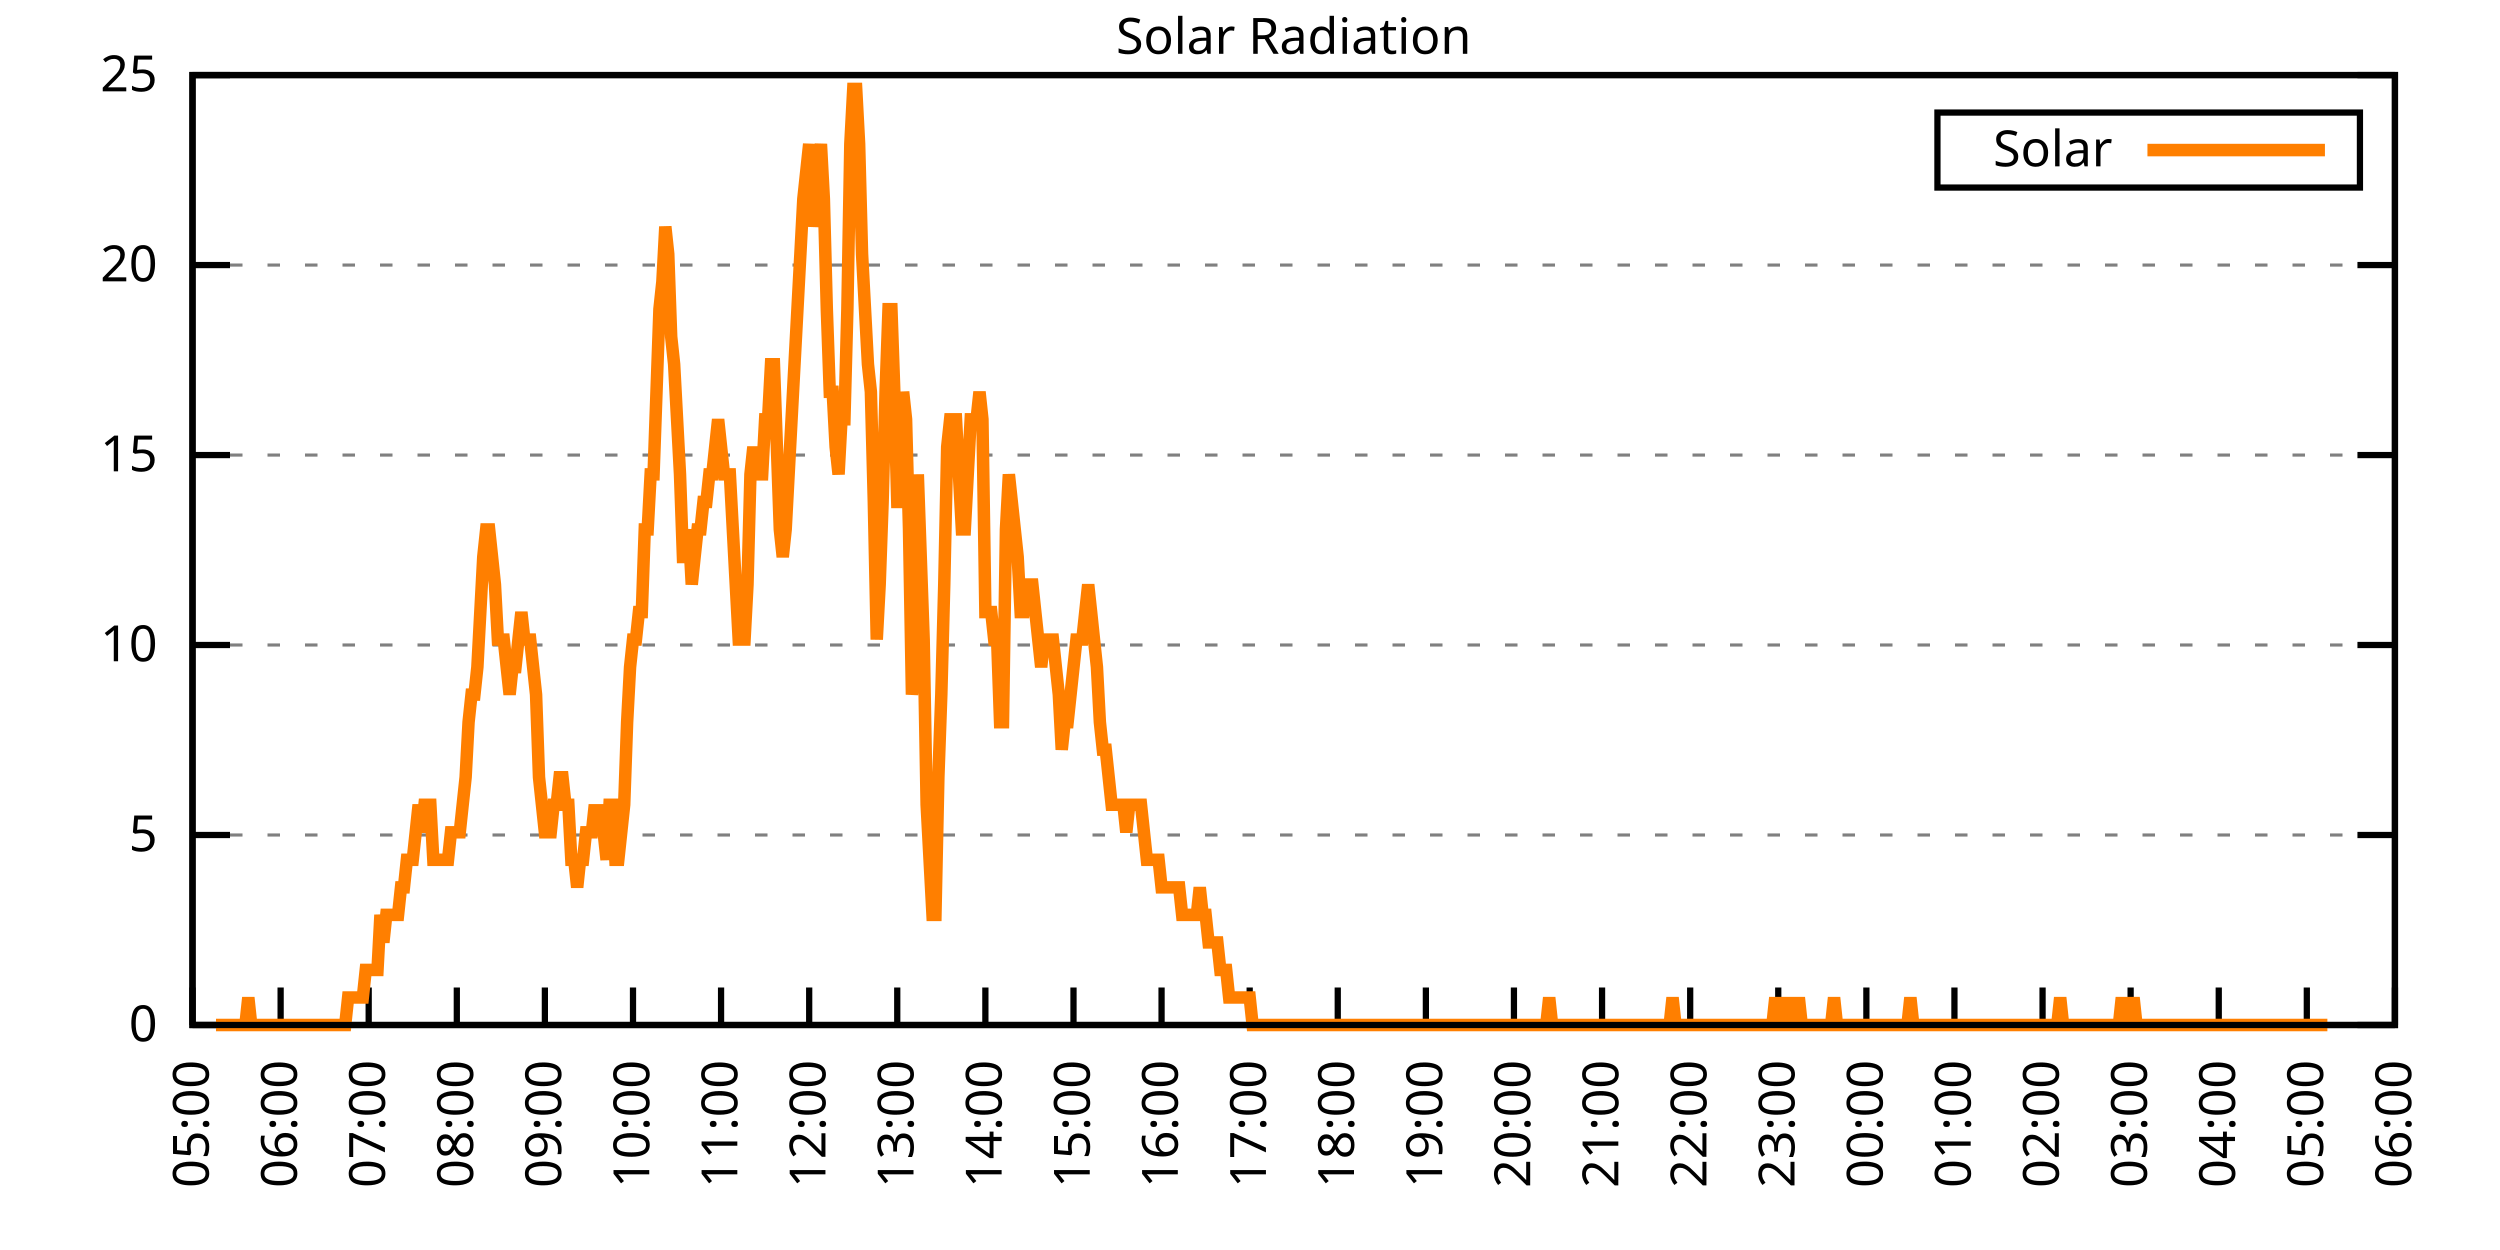
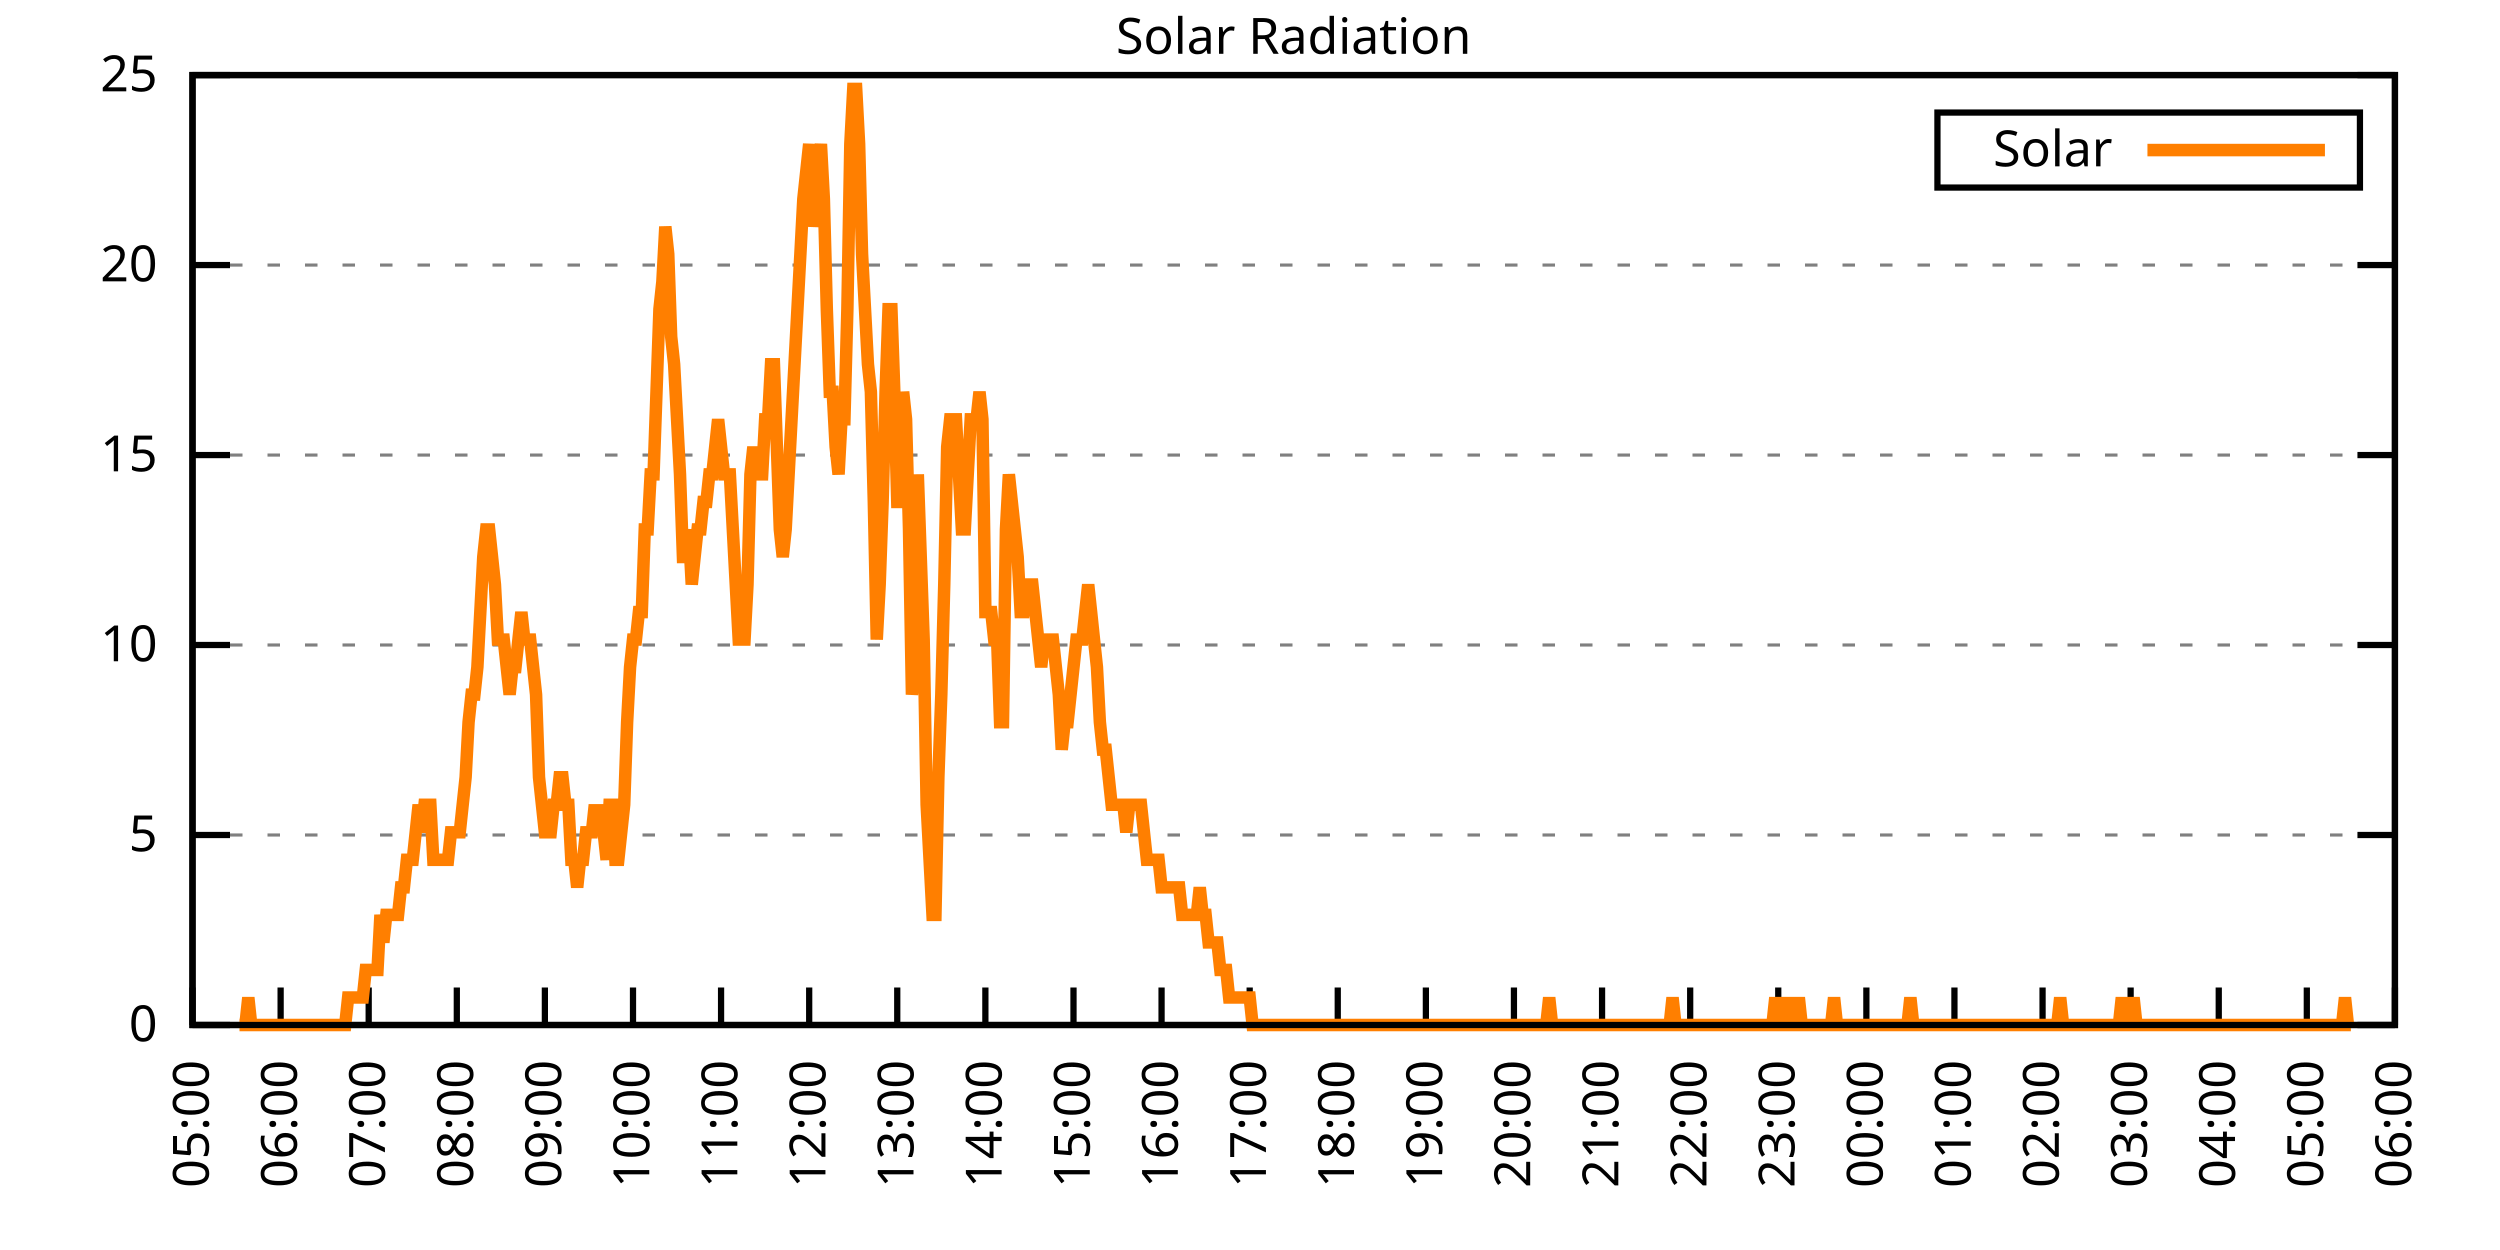
<svg xmlns="http://www.w3.org/2000/svg" xmlns:xlink="http://www.w3.org/1999/xlink" width="400" height="200" viewBox="0 0 400 200">
  <g id="gnuplot_canvas">
    <rect x="0" y="0" width="400" height="200" fill="none" />
    <defs>
      <circle id="gpDot" r="0.5" stroke-width="0.5" stroke="currentColor" />
      <path id="gpPt0" stroke-width="0.333" stroke="currentColor" d="M-1,0 h2 M0,-1 v2" />
      <path id="gpPt1" stroke-width="0.333" stroke="currentColor" d="M-1,-1 L1,1 M1,-1 L-1,1" />
      <path id="gpPt2" stroke-width="0.333" stroke="currentColor" d="M-1,0 L1,0 M0,-1 L0,1 M-1,-1 L1,1 M-1,1 L1,-1" />
      <rect id="gpPt3" stroke-width="0.333" stroke="currentColor" x="-1" y="-1" width="2" height="2" />
      <rect id="gpPt4" stroke-width="0.333" stroke="currentColor" fill="currentColor" x="-1" y="-1" width="2" height="2" />
      <circle id="gpPt5" stroke-width="0.333" stroke="currentColor" cx="0" cy="0" r="1" />
      <use xlink:href="#gpPt5" id="gpPt6" fill="currentColor" stroke="none" />
      <path id="gpPt7" stroke-width="0.333" stroke="currentColor" d="M0,-1.33 L-1.33,0.67 L1.33,0.67 z" />
      <use xlink:href="#gpPt7" id="gpPt8" fill="currentColor" stroke="none" />
      <use xlink:href="#gpPt7" id="gpPt9" stroke="currentColor" transform="rotate(180)" />
      <use xlink:href="#gpPt9" id="gpPt10" fill="currentColor" stroke="none" />
      <use xlink:href="#gpPt3" id="gpPt11" stroke="currentColor" transform="rotate(45)" />
      <use xlink:href="#gpPt11" id="gpPt12" fill="currentColor" stroke="none" />
      <path id="gpPt13" stroke-width="0.333" stroke="currentColor" d="M0,1.330 L1.265,0.411 L0.782,-1.067 L-0.782,-1.076 L-1.265,0.411 z" />
      <use xlink:href="#gpPt13" id="gpPt14" fill="currentColor" stroke="none" />
      <filter id="textbox" filterUnits="objectBoundingBox" x="0" y="0" height="1" width="1">
        <feFlood flood-color="white" flood-opacity="1" result="bgnd" />
        <feComposite in="SourceGraphic" in2="bgnd" operator="atop" />
      </filter>
      <filter id="greybox" filterUnits="objectBoundingBox" x="0" y="0" height="1" width="1">
        <feFlood flood-color="lightgrey" flood-opacity="1" result="grey" />
        <feComposite in="SourceGraphic" in2="grey" operator="atop" />
      </filter>
    </defs>
    <g fill="none" color="white" stroke="currentColor" stroke-width="1.00" stroke-linecap="butt" stroke-linejoin="miter">
</g>
    <g fill="none" color="black" stroke="currentColor" stroke-width="1.00" stroke-linecap="butt" stroke-linejoin="miter">
      <g stroke="none" shape-rendering="crispEdges">
        <polygon fill="rgb(255, 255, 255)" points="30.80,164.00 383.18,164.00 383.18,12.02 30.80,12.02 " />
      </g>
    </g>
    <g fill="none" color="black" stroke="currentColor" stroke-width="1.00" stroke-linecap="butt" stroke-linejoin="miter">
</g>
    <g fill="none" color="black" stroke="black" stroke-width="0.50" stroke-linecap="butt" stroke-linejoin="miter">
</g>
    <g fill="none" color="gray" stroke="currentColor" stroke-width="0.50" stroke-linecap="butt" stroke-linejoin="miter">
      <path stroke="gray" stroke-dasharray="2,4" class="gridline" d="M30.80,164.00 L383.19,164.00  " />
    </g>
    <g fill="none" color="gray" stroke="gray" stroke-width="1.00" stroke-linecap="butt" stroke-linejoin="miter">
</g>
    <g fill="none" color="black" stroke="currentColor" stroke-width="1.00" stroke-linecap="butt" stroke-linejoin="miter">
      <path stroke="black" d="M30.80,164.00 L36.80,164.00 M383.19,164.00 L377.19,164.00  " />
      <g transform="translate(25.20,166.60)" stroke="none" fill="black" font-family="Sans" font-size="8.00" text-anchor="end">
        <text>
          <tspan font-family="Sans"> 0</tspan>
        </text>
      </g>
    </g>
    <g fill="none" color="black" stroke="currentColor" stroke-width="1.00" stroke-linecap="butt" stroke-linejoin="miter">
</g>
    <g fill="none" color="black" stroke="black" stroke-width="0.50" stroke-linecap="butt" stroke-linejoin="miter">
</g>
    <g fill="none" color="gray" stroke="currentColor" stroke-width="0.50" stroke-linecap="butt" stroke-linejoin="miter">
      <path stroke="gray" stroke-dasharray="2,4" class="gridline" d="M30.80,133.60 L383.19,133.60  " />
    </g>
    <g fill="none" color="gray" stroke="gray" stroke-width="1.00" stroke-linecap="butt" stroke-linejoin="miter">
</g>
    <g fill="none" color="black" stroke="currentColor" stroke-width="1.00" stroke-linecap="butt" stroke-linejoin="miter">
      <path stroke="black" d="M30.80,133.60 L36.80,133.60 M383.19,133.60 L377.19,133.60  " />
      <g transform="translate(25.20,136.20)" stroke="none" fill="black" font-family="Sans" font-size="8.00" text-anchor="end">
        <text>
          <tspan font-family="Sans"> 5</tspan>
        </text>
      </g>
    </g>
    <g fill="none" color="black" stroke="currentColor" stroke-width="1.00" stroke-linecap="butt" stroke-linejoin="miter">
</g>
    <g fill="none" color="black" stroke="black" stroke-width="0.50" stroke-linecap="butt" stroke-linejoin="miter">
</g>
    <g fill="none" color="gray" stroke="currentColor" stroke-width="0.50" stroke-linecap="butt" stroke-linejoin="miter">
      <path stroke="gray" stroke-dasharray="2,4" class="gridline" d="M30.80,103.20 L383.19,103.20  " />
    </g>
    <g fill="none" color="gray" stroke="gray" stroke-width="1.00" stroke-linecap="butt" stroke-linejoin="miter">
</g>
    <g fill="none" color="black" stroke="currentColor" stroke-width="1.00" stroke-linecap="butt" stroke-linejoin="miter">
      <path stroke="black" d="M30.80,103.20 L36.80,103.20 M383.19,103.20 L377.19,103.20  " />
      <g transform="translate(25.20,105.80)" stroke="none" fill="black" font-family="Sans" font-size="8.00" text-anchor="end">
        <text>
          <tspan font-family="Sans"> 10</tspan>
        </text>
      </g>
    </g>
    <g fill="none" color="black" stroke="currentColor" stroke-width="1.00" stroke-linecap="butt" stroke-linejoin="miter">
</g>
    <g fill="none" color="black" stroke="black" stroke-width="0.50" stroke-linecap="butt" stroke-linejoin="miter">
</g>
    <g fill="none" color="gray" stroke="currentColor" stroke-width="0.50" stroke-linecap="butt" stroke-linejoin="miter">
      <path stroke="gray" stroke-dasharray="2,4" class="gridline" d="M30.80,72.81 L383.19,72.81  " />
    </g>
    <g fill="none" color="gray" stroke="gray" stroke-width="1.00" stroke-linecap="butt" stroke-linejoin="miter">
</g>
    <g fill="none" color="black" stroke="currentColor" stroke-width="1.00" stroke-linecap="butt" stroke-linejoin="miter">
      <path stroke="black" d="M30.80,72.81 L36.80,72.81 M383.19,72.81 L377.19,72.81  " />
      <g transform="translate(25.20,75.41)" stroke="none" fill="black" font-family="Sans" font-size="8.00" text-anchor="end">
        <text>
          <tspan font-family="Sans"> 15</tspan>
        </text>
      </g>
    </g>
    <g fill="none" color="black" stroke="currentColor" stroke-width="1.00" stroke-linecap="butt" stroke-linejoin="miter">
</g>
    <g fill="none" color="black" stroke="black" stroke-width="0.50" stroke-linecap="butt" stroke-linejoin="miter">
</g>
    <g fill="none" color="gray" stroke="currentColor" stroke-width="0.50" stroke-linecap="butt" stroke-linejoin="miter">
      <path stroke="gray" stroke-dasharray="2,4" class="gridline" d="M30.80,42.41 L383.19,42.41  " />
    </g>
    <g fill="none" color="gray" stroke="gray" stroke-width="1.00" stroke-linecap="butt" stroke-linejoin="miter">
</g>
    <g fill="none" color="black" stroke="currentColor" stroke-width="1.00" stroke-linecap="butt" stroke-linejoin="miter">
      <path stroke="black" d="M30.80,42.41 L36.80,42.41 M383.19,42.41 L377.19,42.41  " />
      <g transform="translate(25.20,45.01)" stroke="none" fill="black" font-family="Sans" font-size="8.00" text-anchor="end">
        <text>
          <tspan font-family="Sans"> 20</tspan>
        </text>
      </g>
    </g>
    <g fill="none" color="black" stroke="currentColor" stroke-width="1.00" stroke-linecap="butt" stroke-linejoin="miter">
</g>
    <g fill="none" color="black" stroke="black" stroke-width="0.50" stroke-linecap="butt" stroke-linejoin="miter">
</g>
    <g fill="none" color="gray" stroke="currentColor" stroke-width="0.50" stroke-linecap="butt" stroke-linejoin="miter">
      <path stroke="gray" stroke-dasharray="2,4" class="gridline" d="M30.80,12.01 L383.19,12.01  " />
    </g>
    <g fill="none" color="gray" stroke="gray" stroke-width="1.00" stroke-linecap="butt" stroke-linejoin="miter">
</g>
    <g fill="none" color="black" stroke="currentColor" stroke-width="1.00" stroke-linecap="butt" stroke-linejoin="miter">
      <path stroke="black" d="M30.80,12.01 L36.80,12.01 M383.19,12.01 L377.19,12.01  " />
      <g transform="translate(25.20,14.61)" stroke="none" fill="black" font-family="Sans" font-size="8.00" text-anchor="end">
        <text>
          <tspan font-family="Sans"> 25</tspan>
        </text>
      </g>
    </g>
    <g fill="none" color="black" stroke="currentColor" stroke-width="1.00" stroke-linecap="butt" stroke-linejoin="miter">
      <path stroke="black" d="M30.80,164.00 L30.80,158.00  " />
      <g transform="translate(33.40,169.60) rotate(270.00)" stroke="none" fill="black" font-family="Sans" font-size="8.00" text-anchor="end">
        <text>
          <tspan font-family="Sans">05:00</tspan>
        </text>
      </g>
    </g>
    <g fill="none" color="black" stroke="currentColor" stroke-width="1.00" stroke-linecap="butt" stroke-linejoin="miter">
      <path stroke="black" d="M44.90,164.00 L44.90,158.00  " />
      <g transform="translate(47.50,169.60) rotate(270.00)" stroke="none" fill="black" font-family="Sans" font-size="8.00" text-anchor="end">
        <text>
          <tspan font-family="Sans">06:00</tspan>
        </text>
      </g>
    </g>
    <g fill="none" color="black" stroke="currentColor" stroke-width="1.00" stroke-linecap="butt" stroke-linejoin="miter">
      <path stroke="black" d="M58.99,164.00 L58.99,158.00  " />
      <g transform="translate(61.59,169.60) rotate(270.00)" stroke="none" fill="black" font-family="Sans" font-size="8.00" text-anchor="end">
        <text>
          <tspan font-family="Sans">07:00</tspan>
        </text>
      </g>
    </g>
    <g fill="none" color="black" stroke="currentColor" stroke-width="1.00" stroke-linecap="butt" stroke-linejoin="miter">
      <path stroke="black" d="M73.09,164.00 L73.09,158.00  " />
      <g transform="translate(75.69,169.60) rotate(270.00)" stroke="none" fill="black" font-family="Sans" font-size="8.00" text-anchor="end">
        <text>
          <tspan font-family="Sans">08:00</tspan>
        </text>
      </g>
    </g>
    <g fill="none" color="black" stroke="currentColor" stroke-width="1.00" stroke-linecap="butt" stroke-linejoin="miter">
      <path stroke="black" d="M87.18,164.00 L87.18,158.00  " />
      <g transform="translate(89.78,169.60) rotate(270.00)" stroke="none" fill="black" font-family="Sans" font-size="8.00" text-anchor="end">
        <text>
          <tspan font-family="Sans">09:00</tspan>
        </text>
      </g>
    </g>
    <g fill="none" color="black" stroke="currentColor" stroke-width="1.00" stroke-linecap="butt" stroke-linejoin="miter">
      <path stroke="black" d="M101.28,164.00 L101.28,158.00  " />
      <g transform="translate(103.88,169.60) rotate(270.00)" stroke="none" fill="black" font-family="Sans" font-size="8.00" text-anchor="end">
        <text>
          <tspan font-family="Sans">10:00</tspan>
        </text>
      </g>
    </g>
    <g fill="none" color="black" stroke="currentColor" stroke-width="1.00" stroke-linecap="butt" stroke-linejoin="miter">
      <path stroke="black" d="M115.37,164.00 L115.37,158.00  " />
      <g transform="translate(117.97,169.60) rotate(270.00)" stroke="none" fill="black" font-family="Sans" font-size="8.00" text-anchor="end">
        <text>
          <tspan font-family="Sans">11:00</tspan>
        </text>
      </g>
    </g>
    <g fill="none" color="black" stroke="currentColor" stroke-width="1.00" stroke-linecap="butt" stroke-linejoin="miter">
      <path stroke="black" d="M129.47,164.00 L129.47,158.00  " />
      <g transform="translate(132.07,169.60) rotate(270.00)" stroke="none" fill="black" font-family="Sans" font-size="8.00" text-anchor="end">
        <text>
          <tspan font-family="Sans">12:00</tspan>
        </text>
      </g>
    </g>
    <g fill="none" color="black" stroke="currentColor" stroke-width="1.00" stroke-linecap="butt" stroke-linejoin="miter">
      <path stroke="black" d="M143.56,164.00 L143.56,158.00  " />
      <g transform="translate(146.16,169.60) rotate(270.00)" stroke="none" fill="black" font-family="Sans" font-size="8.00" text-anchor="end">
        <text>
          <tspan font-family="Sans">13:00</tspan>
        </text>
      </g>
    </g>
    <g fill="none" color="black" stroke="currentColor" stroke-width="1.00" stroke-linecap="butt" stroke-linejoin="miter">
      <path stroke="black" d="M157.66,164.00 L157.66,158.00  " />
      <g transform="translate(160.26,169.60) rotate(270.00)" stroke="none" fill="black" font-family="Sans" font-size="8.00" text-anchor="end">
        <text>
          <tspan font-family="Sans">14:00</tspan>
        </text>
      </g>
    </g>
    <g fill="none" color="black" stroke="currentColor" stroke-width="1.00" stroke-linecap="butt" stroke-linejoin="miter">
      <path stroke="black" d="M171.76,164.00 L171.76,158.00  " />
      <g transform="translate(174.36,169.60) rotate(270.00)" stroke="none" fill="black" font-family="Sans" font-size="8.00" text-anchor="end">
        <text>
          <tspan font-family="Sans">15:00</tspan>
        </text>
      </g>
    </g>
    <g fill="none" color="black" stroke="currentColor" stroke-width="1.00" stroke-linecap="butt" stroke-linejoin="miter">
      <path stroke="black" d="M185.85,164.00 L185.85,158.00  " />
      <g transform="translate(188.45,169.60) rotate(270.00)" stroke="none" fill="black" font-family="Sans" font-size="8.00" text-anchor="end">
        <text>
          <tspan font-family="Sans">16:00</tspan>
        </text>
      </g>
    </g>
    <g fill="none" color="black" stroke="currentColor" stroke-width="1.00" stroke-linecap="butt" stroke-linejoin="miter">
      <path stroke="black" d="M199.95,164.00 L199.95,158.00  " />
      <g transform="translate(202.55,169.60) rotate(270.00)" stroke="none" fill="black" font-family="Sans" font-size="8.00" text-anchor="end">
        <text>
          <tspan font-family="Sans">17:00</tspan>
        </text>
      </g>
    </g>
    <g fill="none" color="black" stroke="currentColor" stroke-width="1.00" stroke-linecap="butt" stroke-linejoin="miter">
      <path stroke="black" d="M214.04,164.00 L214.04,158.00  " />
      <g transform="translate(216.64,169.60) rotate(270.00)" stroke="none" fill="black" font-family="Sans" font-size="8.00" text-anchor="end">
        <text>
          <tspan font-family="Sans">18:00</tspan>
        </text>
      </g>
    </g>
    <g fill="none" color="black" stroke="currentColor" stroke-width="1.00" stroke-linecap="butt" stroke-linejoin="miter">
      <path stroke="black" d="M228.14,164.00 L228.14,158.00  " />
      <g transform="translate(230.74,169.60) rotate(270.00)" stroke="none" fill="black" font-family="Sans" font-size="8.00" text-anchor="end">
        <text>
          <tspan font-family="Sans">19:00</tspan>
        </text>
      </g>
    </g>
    <g fill="none" color="black" stroke="currentColor" stroke-width="1.00" stroke-linecap="butt" stroke-linejoin="miter">
      <path stroke="black" d="M242.23,164.00 L242.23,158.00  " />
      <g transform="translate(244.83,169.60) rotate(270.00)" stroke="none" fill="black" font-family="Sans" font-size="8.00" text-anchor="end">
        <text>
          <tspan font-family="Sans">20:00</tspan>
        </text>
      </g>
    </g>
    <g fill="none" color="black" stroke="currentColor" stroke-width="1.00" stroke-linecap="butt" stroke-linejoin="miter">
      <path stroke="black" d="M256.33,164.00 L256.33,158.00  " />
      <g transform="translate(258.93,169.60) rotate(270.00)" stroke="none" fill="black" font-family="Sans" font-size="8.00" text-anchor="end">
        <text>
          <tspan font-family="Sans">21:00</tspan>
        </text>
      </g>
    </g>
    <g fill="none" color="black" stroke="currentColor" stroke-width="1.00" stroke-linecap="butt" stroke-linejoin="miter">
      <path stroke="black" d="M270.43,164.00 L270.43,158.00  " />
      <g transform="translate(273.03,169.60) rotate(270.00)" stroke="none" fill="black" font-family="Sans" font-size="8.00" text-anchor="end">
        <text>
          <tspan font-family="Sans">22:00</tspan>
        </text>
      </g>
    </g>
    <g fill="none" color="black" stroke="currentColor" stroke-width="1.00" stroke-linecap="butt" stroke-linejoin="miter">
      <path stroke="black" d="M284.52,164.00 L284.52,158.00  " />
      <g transform="translate(287.12,169.60) rotate(270.00)" stroke="none" fill="black" font-family="Sans" font-size="8.00" text-anchor="end">
        <text>
          <tspan font-family="Sans">23:00</tspan>
        </text>
      </g>
    </g>
    <g fill="none" color="black" stroke="currentColor" stroke-width="1.00" stroke-linecap="butt" stroke-linejoin="miter">
      <path stroke="black" d="M298.62,164.00 L298.62,158.00  " />
      <g transform="translate(301.22,169.60) rotate(270.00)" stroke="none" fill="black" font-family="Sans" font-size="8.00" text-anchor="end">
        <text>
          <tspan font-family="Sans">00:00</tspan>
        </text>
      </g>
    </g>
    <g fill="none" color="black" stroke="currentColor" stroke-width="1.00" stroke-linecap="butt" stroke-linejoin="miter">
      <path stroke="black" d="M312.71,164.00 L312.71,158.00  " />
      <g transform="translate(315.31,169.60) rotate(270.00)" stroke="none" fill="black" font-family="Sans" font-size="8.00" text-anchor="end">
        <text>
          <tspan font-family="Sans">01:00</tspan>
        </text>
      </g>
    </g>
    <g fill="none" color="black" stroke="currentColor" stroke-width="1.00" stroke-linecap="butt" stroke-linejoin="miter">
      <path stroke="black" d="M326.81,164.00 L326.81,158.00  " />
      <g transform="translate(329.41,169.60) rotate(270.00)" stroke="none" fill="black" font-family="Sans" font-size="8.00" text-anchor="end">
        <text>
          <tspan font-family="Sans">02:00</tspan>
        </text>
      </g>
    </g>
    <g fill="none" color="black" stroke="currentColor" stroke-width="1.00" stroke-linecap="butt" stroke-linejoin="miter">
      <path stroke="black" d="M340.90,164.00 L340.90,158.00  " />
      <g transform="translate(343.50,169.60) rotate(270.00)" stroke="none" fill="black" font-family="Sans" font-size="8.00" text-anchor="end">
        <text>
          <tspan font-family="Sans">03:00</tspan>
        </text>
      </g>
    </g>
    <g fill="none" color="black" stroke="currentColor" stroke-width="1.00" stroke-linecap="butt" stroke-linejoin="miter">
      <path stroke="black" d="M355.00,164.00 L355.00,158.00  " />
      <g transform="translate(357.60,169.60) rotate(270.00)" stroke="none" fill="black" font-family="Sans" font-size="8.00" text-anchor="end">
        <text>
          <tspan font-family="Sans">04:00</tspan>
        </text>
      </g>
    </g>
    <g fill="none" color="black" stroke="currentColor" stroke-width="1.00" stroke-linecap="butt" stroke-linejoin="miter">
      <path stroke="black" d="M369.09,164.00 L369.09,158.00  " />
      <g transform="translate(371.69,169.60) rotate(270.00)" stroke="none" fill="black" font-family="Sans" font-size="8.00" text-anchor="end">
        <text>
          <tspan font-family="Sans">05:00</tspan>
        </text>
      </g>
    </g>
    <g fill="none" color="black" stroke="currentColor" stroke-width="1.00" stroke-linecap="butt" stroke-linejoin="miter">
      <path stroke="black" d="M383.19,164.00 L383.19,158.00  " />
      <g transform="translate(385.79,169.60) rotate(270.00)" stroke="none" fill="black" font-family="Sans" font-size="8.00" text-anchor="end">
        <text>
          <tspan font-family="Sans">06:00</tspan>
        </text>
      </g>
    </g>
    <g fill="none" color="black" stroke="currentColor" stroke-width="1.00" stroke-linecap="butt" stroke-linejoin="miter">
</g>
    <g fill="none" color="black" stroke="currentColor" stroke-width="1.00" stroke-linecap="butt" stroke-linejoin="miter">
      <path stroke="black" d="M30.80,12.01 L30.80,164.00 L383.19,164.00 L383.19,12.01 L30.80,12.01 Z  " />
    </g>
    <g fill="none" color="black" stroke="currentColor" stroke-width="1.00" stroke-linecap="butt" stroke-linejoin="miter">
</g>
    <g fill="none" color="black" stroke="currentColor" stroke-width="1.00" stroke-linecap="butt" stroke-linejoin="miter">
      <path stroke="black" d="M309.99,30.01 L309.99,18.01 L377.59,18.01 L377.59,30.01 L309.99,30.01 Z  " />
    </g>
    <g id="Solar_Radiation_plot_1">
      <g fill="none" color="white" stroke="black" stroke-width="2.00" stroke-linecap="butt" stroke-linejoin="miter">
</g>
      <g fill="none" color="black" stroke="currentColor" stroke-width="2.00" stroke-linecap="butt" stroke-linejoin="miter">
        <g transform="translate(337.99,26.61)" stroke="none" fill="black" font-family="Sans" font-size="8.00" text-anchor="end">
          <text>
            <tspan font-family="Sans">Solar</tspan>
          </text>
        </g>
      </g>
      <g fill="none" color="black" stroke="currentColor" stroke-width="2.00" stroke-linecap="butt" stroke-linejoin="miter">
-         <path stroke="rgb(255, 127,   0)" d="M343.59,24.01 L371.99,24.01 M34.56,164.00 L35.03,164.00 L35.50,164.00 L35.97,164.00 L36.44,164.00 L36.91,164.00   L37.38,164.00 L37.85,164.00 L38.32,164.00 L38.79,164.00 L39.26,164.00 L39.73,159.60 L40.20,164.00 L40.67,164.00   L41.14,164.00 L41.61,164.00 L42.08,164.00 L42.55,164.00 L43.02,164.00 L43.49,164.00 L43.96,164.00 L44.43,164.00   L44.90,164.00 L45.37,164.00 L45.84,164.00 L46.31,164.00 L46.78,164.00 L47.24,164.00 L47.71,164.00 L48.18,164.00   L48.65,164.00 L49.12,164.00 L49.59,164.00 L50.06,164.00 L50.53,164.00 L51.00,164.00 L51.47,164.00 L51.94,164.00   L52.41,164.00 L52.88,164.00 L53.35,164.00 L53.82,164.00 L54.29,164.00 L54.76,164.00 L55.23,164.00 L55.70,159.60   L56.17,159.60 L56.64,159.60 L57.11,159.60 L57.58,159.60 L58.05,159.60 L58.52,155.19 L58.99,155.19 L59.46,155.19   L59.93,155.19 L60.40,155.19 L60.87,146.38 L61.34,150.79 L61.81,146.38 L62.28,146.38 L62.75,146.38 L63.22,146.38   L63.69,146.38 L64.16,141.98 L64.63,141.98 L65.10,137.57 L65.57,137.57 L66.04,137.57 L66.51,133.17 L66.98,128.76   L67.45,133.17 L67.92,128.76 L68.39,128.76 L68.86,128.76 L69.33,137.57 L69.80,137.57 L70.27,137.57 L70.74,137.57   L71.21,137.57 L71.68,137.57 L72.15,133.17 L72.62,133.17 L73.09,133.17 L73.56,133.17 L74.03,128.76 L74.50,124.36   L74.97,115.55 L75.44,111.14 L75.91,111.14 L76.38,106.74 L76.85,97.93 L77.32,89.12 L77.79,84.71 L78.26,84.71   L78.73,89.12 L79.19,93.52 L79.66,102.33 L80.13,102.33 L80.60,102.33 L81.07,106.74 L81.54,111.14 L82.01,106.74   L82.48,106.74 L82.95,102.33 L83.42,97.93 L83.89,102.33 L84.36,102.33 L84.83,102.33 L85.30,106.74 L85.77,111.14   L86.24,124.36 L86.71,128.76 L87.18,133.17 L87.65,133.17 L88.12,133.17 L88.59,128.76 L89.06,128.76 L89.53,124.36   L90.00,124.36 L90.47,128.76 L90.94,128.76 L91.41,137.57 L91.88,137.57 L92.35,141.98 L92.82,137.57 L93.29,137.57   L93.76,133.17 L94.23,133.17 L94.70,133.17 L95.17,128.76 L95.64,133.17 L96.11,128.76 L96.58,133.17 L97.05,137.57   L97.52,128.76 L97.99,128.76 L98.46,137.57 L98.93,137.57 L99.40,133.17 L99.87,128.76 L100.34,115.55 L100.81,106.74   L101.28,102.33 L101.75,102.33 L102.22,97.93 L102.69,97.93 L103.16,84.71 L103.63,84.71 L104.10,75.90 L104.57,75.90   L105.04,62.69 L105.51,49.47 L105.98,45.07 L106.45,36.26 L106.92,40.66 L107.39,53.88 L107.86,58.28 L108.33,67.09   L108.80,75.90 L109.27,89.12 L109.74,89.12 L110.21,84.71 L110.68,93.52 L111.14,89.12 L111.61,84.71 L112.08,84.71   L112.55,80.31 L113.02,80.31 L113.49,75.90 L113.96,75.90 L114.43,71.50 L114.90,67.09 L115.37,71.50 L115.84,75.90   L116.31,75.90 L116.78,75.90 L117.25,84.71 L117.72,93.52 L118.19,102.33 L118.66,102.33 L119.13,102.33 L119.60,93.52   L120.07,75.90 L120.54,71.50 L121.01,75.90 L121.48,75.90 L121.95,75.90 L122.42,67.09 L122.89,67.09 L123.36,58.28   L123.83,58.28 L124.30,71.50 L124.77,84.71 L125.24,89.12 L125.71,84.71 L126.18,75.90 L126.65,67.09 L127.12,58.28   L127.59,49.47 L128.06,40.66 L128.53,31.85 L129.00,27.45 L129.47,23.04 L129.94,36.26 L130.41,31.85 L130.88,27.45   L131.35,23.04 L131.82,31.85 L132.29,49.47 L132.76,62.69 L133.23,62.69 L133.70,71.50 L134.17,75.90 L134.64,67.09   L135.11,67.09 L135.58,49.47 L136.05,23.04 L136.52,14.23 L136.99,14.23 L137.46,23.04 L137.93,40.66 L138.40,49.47   L138.87,58.28 L139.34,62.69 L139.81,80.31 L140.28,102.33 L140.75,93.52 L141.22,80.31 L141.69,62.69 L142.16,49.47   L142.63,49.47 L143.09,62.69 L143.56,80.31 L144.03,80.31 L144.50,62.69 L144.97,67.09 L145.44,84.71 L145.91,111.14   L146.38,106.74 L146.85,75.90 L147.32,89.12 L147.79,102.33 L148.26,128.76 L148.73,137.57 L149.20,146.38 L149.67,146.38   L150.14,124.36 L150.61,111.14 L151.08,93.52 L151.55,71.50 L152.02,67.09 L152.49,67.09 L152.96,67.09 L153.43,75.90   L153.90,84.71 L154.37,84.71 L154.84,75.90 L155.31,67.09 L155.78,67.09 L156.25,67.09 L156.72,62.69 L157.19,67.09   L157.66,97.93 L158.13,97.93 L158.60,97.93 L159.07,102.33 L159.54,102.33 L160.01,115.55 L160.48,115.55 L160.95,84.71   L161.42,75.90 L161.89,80.31 L162.36,84.71 L162.83,89.12 L163.30,97.93 L163.77,97.93 L164.24,93.52 L164.71,93.52   L165.18,93.52 L165.65,97.93 L166.12,102.33 L166.59,106.74 L167.06,102.33 L167.53,102.33 L168.00,102.33 L168.47,102.33   L168.94,106.74 L169.41,111.14 L169.88,119.95 L170.35,115.55 L170.82,115.55 L171.29,111.14 L171.76,106.74 L172.23,102.33   L172.70,102.33 L173.17,102.33 L173.64,97.93 L174.11,93.52 L174.58,97.93 L175.04,102.33 L175.51,106.74 L175.98,115.55   L176.45,119.95 L176.92,119.95 L177.39,124.36 L177.86,128.76 L178.33,128.76 L178.80,128.76 L179.27,128.76 L179.74,128.76   L180.21,133.17 L180.68,128.76 L181.15,128.76 L181.62,128.76 L182.09,128.76 L182.56,128.76 L183.03,133.17 L183.50,137.57   L183.97,137.57 L184.44,137.57 L184.91,137.57 L185.38,137.57 L185.85,141.98 L186.32,141.98 L186.79,141.98 L187.26,141.98   L187.73,141.98 L188.20,141.98 L188.67,141.98 L189.14,146.38 L189.61,146.38 L190.08,146.38 L190.55,146.38 L191.02,146.38   L191.49,146.38 L191.96,141.98 L192.43,146.38 L192.90,146.38 L193.37,150.79 L193.84,150.79 L194.31,150.79 L194.78,150.79   L195.25,155.19 L195.72,155.19 L196.19,155.19 L196.66,159.60 L197.13,159.60 L197.60,159.60 L198.07,159.60 L198.54,159.60   L199.01,159.60 L199.48,159.60 L199.95,159.60 L200.42,164.00 L200.89,164.00 L201.36,164.00 L201.83,164.00 L202.30,164.00   L202.77,164.00 L203.24,164.00 L203.71,164.00 L204.18,164.00 L204.65,164.00 L205.12,164.00 L205.59,164.00 L206.06,164.00   L206.53,164.00 L207.00,164.00 L207.46,164.00 L207.93,164.00 L208.40,164.00 L208.87,164.00 L209.34,164.00 L209.81,164.00   L210.28,164.00 L210.75,164.00 L211.22,164.00 L211.69,164.00 L212.16,164.00 L212.63,164.00 L213.10,164.00 L213.57,164.00   L214.04,164.00 L214.51,164.00 L214.98,164.00 L215.45,164.00 L215.92,164.00 L216.39,164.00 L216.86,164.00 L217.33,164.00   L217.80,164.00 L218.27,164.00 L218.74,164.00 L219.21,164.00 L219.68,164.00 L220.15,164.00 L220.62,164.00 L221.09,164.00   L221.56,164.00 L222.03,164.00 L222.50,164.00 L222.97,164.00 L223.44,164.00 L223.91,164.00 L224.38,164.00 L224.85,164.00   L225.32,164.00 L225.79,164.00 L226.26,164.00 L226.73,164.00 L227.20,164.00 L227.67,164.00 L228.14,164.00 L228.61,164.00   L229.08,164.00 L229.55,164.00 L230.02,164.00 L230.49,164.00 L230.96,164.00 L231.43,164.00 L231.90,164.00 L232.37,164.00   L232.84,164.00 L233.31,164.00 L233.78,164.00 L234.25,164.00 L234.72,164.00 L235.19,164.00 L235.66,164.00 L236.13,164.00   L236.60,164.00 L237.07,164.00 L237.54,164.00 L238.01,164.00 L238.48,164.00 L238.95,164.00 L239.41,164.00 L239.88,164.00   L240.35,164.00 L240.82,164.00 L241.29,164.00 L241.76,164.00 L242.23,164.00 L242.70,164.00 L243.17,164.00 L243.64,164.00   L244.11,164.00 L244.58,164.00 L245.05,164.00 L245.52,164.00 L245.99,164.00 L246.46,164.00 L246.93,164.00 L247.40,164.00   L247.87,159.60 L248.34,164.00 L248.81,164.00 L249.28,164.00 L249.75,164.00 L250.22,164.00 L250.69,164.00 L251.16,164.00   L251.63,164.00 L252.10,164.00 L252.57,164.00 L253.04,164.00 L253.51,164.00 L253.98,164.00 L254.45,164.00 L254.92,164.00   L255.39,164.00 L255.86,164.00 L256.33,164.00 L256.80,164.00 L257.27,164.00 L257.74,164.00 L258.21,164.00 L258.68,164.00   L259.15,164.00 L259.62,164.00 L260.09,164.00 L260.56,164.00 L261.03,164.00 L261.50,164.00 L261.97,164.00 L262.44,164.00   L262.91,164.00 L263.38,164.00 L263.85,164.00 L264.32,164.00 L264.79,164.00 L265.26,164.00 L265.73,164.00 L266.20,164.00   L266.67,164.00 L267.14,164.00 L267.61,159.60 L268.08,164.00 L268.55,164.00 L269.02,164.00 L269.49,164.00 L269.96,164.00   L270.43,164.00 L270.90,164.00 L271.36,164.00 L271.83,164.00 L272.30,164.00 L272.77,164.00 L273.24,164.00 L273.71,164.00   L274.18,164.00 L274.65,164.00 L275.12,164.00 L275.59,164.00 L276.06,164.00 L276.53,164.00 L277.00,164.00 L277.47,164.00   L277.94,164.00 L278.41,164.00 L278.88,164.00 L279.35,164.00 L279.82,164.00 L280.29,164.00 L280.76,164.00 L281.23,164.00   L281.70,164.00 L282.17,164.00 L282.64,164.00 L283.11,164.00 L283.58,164.00 L284.05,159.60 L284.52,164.00 L284.99,164.00   L285.46,164.00 L285.93,159.60 L286.40,164.00 L286.87,164.00 L287.34,164.00 L287.81,159.60 L288.28,164.00 L288.75,164.00   L289.22,164.00 L289.69,164.00 L290.16,164.00 L290.63,164.00 L291.10,164.00 L291.57,164.00 L292.04,164.00 L292.51,164.00   L292.98,164.00 L293.45,159.60 L293.92,164.00 L294.39,164.00 L294.86,164.00 L295.33,164.00 L295.80,164.00 L296.27,164.00   L296.74,164.00 L297.21,164.00 L297.68,164.00 L298.15,164.00 L298.62,164.00 L299.09,164.00 L299.56,164.00 L300.03,164.00   L300.50,164.00 L300.97,164.00 L301.44,164.00 L301.91,164.00 L302.38,164.00 L302.85,164.00 L303.31,164.00 L303.78,164.00   L304.25,164.00 L304.72,164.00 L305.19,164.00 L305.66,159.60 L306.13,164.00 L306.60,164.00 L307.07,164.00 L307.54,164.00   L308.01,164.00 L308.48,164.00 L308.95,164.00 L309.42,164.00 L309.89,164.00 L310.36,164.00 L310.83,164.00 L311.30,164.00   L311.77,164.00 L312.24,164.00 L312.71,164.00 L313.18,164.00 L313.65,164.00 L314.12,164.00 L314.59,164.00 L315.06,164.00   L315.53,164.00 L316.00,164.00 L316.47,164.00 L316.94,164.00 L317.41,164.00 L317.88,164.00 L318.35,164.00 L318.82,164.00   L319.29,164.00 L319.76,164.00 L320.23,164.00 L320.70,164.00 L321.17,164.00 L321.64,164.00 L322.11,164.00 L322.58,164.00   L323.05,164.00 L323.52,164.00 L323.99,164.00 L324.46,164.00 L324.93,164.00 L325.40,164.00 L325.87,164.00 L326.34,164.00   L326.81,164.00 L327.28,164.00 L327.75,164.00 L328.22,164.00 L328.69,164.00 L329.16,164.00 L329.63,159.60 L330.10,164.00   L330.57,164.00 L331.04,164.00 L331.51,164.00 L331.98,164.00 L332.45,164.00 L332.92,164.00 L333.39,164.00 L333.86,164.00   L334.33,164.00 L334.80,164.00 L335.26,164.00 L335.73,164.00 L336.20,164.00 L336.67,164.00 L337.14,164.00 L337.61,164.00   L338.08,164.00 L338.55,164.00 L339.02,164.00 L339.49,159.60 L339.96,164.00 L340.43,164.00 L340.90,164.00 L341.37,159.60   L341.84,164.00 L342.31,164.00 L342.78,164.00 L343.25,164.00 L343.72,164.00 L344.19,164.00 L344.66,164.00 L345.13,164.00   L345.60,164.00 L346.07,164.00 L346.54,164.00 L347.01,164.00 L347.48,164.00 L347.95,164.00 L348.42,164.00 L348.89,164.00   L349.36,164.00 L349.83,164.00 L350.30,164.00 L350.77,164.00 L351.24,164.00 L351.71,164.00 L352.18,164.00 L352.65,164.00   L353.12,164.00 L353.59,164.00 L354.06,164.00 L354.53,164.00 L355.00,164.00 L355.47,164.00 L355.94,164.00 L356.41,164.00   L356.88,164.00 L357.35,164.00 L357.82,164.00 L358.29,164.00 L358.76,164.00 L359.23,164.00 L359.70,164.00 L360.17,164.00   L360.64,164.00 L361.11,164.00 L361.58,164.00 L362.05,164.00 L362.52,164.00 L362.99,164.00 L363.46,164.00 L363.93,164.00   L364.40,164.00 L364.87,164.00 L365.34,164.00 L365.81,164.00 L366.28,164.00 L366.75,164.00 L367.21,164.00 L367.68,164.00   L368.15,164.00 L368.62,164.00 L369.09,164.00 L369.56,164.00 L370.03,164.00 L370.50,164.00 L370.97,164.00 L371.44,164.00   L371.91,164.00 L372.38,164.00  " />
+         <path stroke="rgb(255, 127,   0)" d="M343.59,24.01 L371.99,24.01 M38.32,164.00 L38.79,164.00 L39.26,164.00 L39.73,159.60 L40.20,164.00 L40.67,164.00   L41.14,164.00 L41.61,164.00 L42.08,164.00 L42.55,164.00 L43.02,164.00 L43.49,164.00 L43.96,164.00 L44.43,164.00   L44.90,164.00 L45.37,164.00 L45.84,164.00 L46.31,164.00 L46.78,164.00 L47.24,164.00 L47.71,164.00 L48.18,164.00   L48.65,164.00 L49.12,164.00 L49.59,164.00 L50.06,164.00 L50.53,164.00 L51.00,164.00 L51.47,164.00 L51.94,164.00   L52.41,164.00 L52.88,164.00 L53.35,164.00 L53.82,164.00 L54.29,164.00 L54.76,164.00 L55.23,164.00 L55.70,159.60   L56.17,159.60 L56.64,159.60 L57.11,159.60 L57.58,159.60 L58.05,159.60 L58.52,155.19 L58.99,155.19 L59.46,155.19   L59.93,155.19 L60.40,155.19 L60.87,146.38 L61.34,150.79 L61.81,146.38 L62.28,146.38 L62.75,146.38 L63.22,146.38   L63.69,146.38 L64.16,141.98 L64.63,141.98 L65.10,137.57 L65.57,137.57 L66.04,137.57 L66.51,133.17 L66.98,128.76   L67.45,133.17 L67.92,128.76 L68.39,128.76 L68.86,128.76 L69.33,137.57 L69.80,137.57 L70.27,137.57 L70.74,137.57   L71.21,137.57 L71.68,137.57 L72.15,133.17 L72.62,133.17 L73.09,133.17 L73.56,133.17 L74.03,128.76 L74.50,124.36   L74.97,115.55 L75.44,111.14 L75.91,111.14 L76.38,106.74 L76.85,97.93 L77.32,89.12 L77.79,84.71 L78.26,84.71   L78.73,89.12 L79.19,93.52 L79.66,102.33 L80.13,102.33 L80.60,102.33 L81.07,106.74 L81.54,111.14 L82.01,106.74   L82.48,106.74 L82.95,102.33 L83.42,97.93 L83.89,102.33 L84.36,102.33 L84.83,102.33 L85.30,106.74 L85.77,111.14   L86.24,124.36 L86.71,128.76 L87.18,133.17 L87.65,133.17 L88.12,133.17 L88.59,128.76 L89.06,128.76 L89.53,124.36   L90.00,124.36 L90.47,128.76 L90.94,128.76 L91.41,137.57 L91.88,137.57 L92.35,141.98 L92.82,137.57 L93.29,137.57   L93.76,133.17 L94.23,133.17 L94.70,133.17 L95.17,128.76 L95.64,133.17 L96.11,128.76 L96.58,133.17 L97.05,137.57   L97.52,128.76 L97.99,128.76 L98.46,137.57 L98.93,137.57 L99.40,133.17 L99.87,128.76 L100.34,115.55 L100.81,106.74   L101.28,102.33 L101.75,102.33 L102.22,97.93 L102.69,97.93 L103.16,84.71 L103.63,84.71 L104.10,75.90 L104.57,75.90   L105.04,62.69 L105.51,49.47 L105.98,45.07 L106.45,36.26 L106.92,40.66 L107.39,53.88 L107.86,58.28 L108.33,67.09   L108.80,75.90 L109.27,89.12 L109.74,89.12 L110.21,84.71 L110.68,93.52 L111.14,89.12 L111.61,84.71 L112.08,84.71   L112.55,80.31 L113.02,80.31 L113.49,75.90 L113.96,75.90 L114.43,71.50 L114.90,67.09 L115.37,71.50 L115.84,75.90   L116.31,75.90 L116.78,75.90 L117.25,84.71 L117.72,93.52 L118.19,102.33 L118.66,102.33 L119.13,102.33 L119.60,93.52   L120.07,75.90 L120.54,71.50 L121.01,75.90 L121.48,75.90 L121.95,75.90 L122.42,67.09 L122.89,67.09 L123.36,58.28   L123.83,58.28 L124.30,71.50 L124.77,84.71 L125.24,89.12 L125.71,84.71 L126.18,75.90 L126.65,67.09 L127.12,58.28   L127.59,49.47 L128.06,40.66 L128.53,31.85 L129.00,27.45 L129.47,23.04 L129.94,36.26 L130.41,31.85 L130.88,27.45   L131.35,23.04 L131.82,31.85 L132.29,49.47 L132.76,62.69 L133.23,62.69 L133.70,71.50 L134.17,75.90 L134.64,67.09   L135.11,67.09 L135.58,49.47 L136.05,23.04 L136.52,14.23 L136.99,14.23 L137.46,23.04 L137.93,40.66 L138.40,49.47   L138.87,58.28 L139.34,62.69 L139.81,80.31 L140.28,102.33 L140.75,93.52 L141.22,80.31 L141.69,62.69 L142.16,49.47   L142.63,49.47 L143.09,62.69 L143.56,80.31 L144.03,80.31 L144.50,62.69 L144.97,67.09 L145.44,84.71 L145.91,111.14   L146.38,106.74 L146.85,75.90 L147.32,89.12 L147.79,102.33 L148.26,128.76 L148.73,137.57 L149.20,146.38 L149.67,146.38   L150.14,124.36 L150.61,111.14 L151.08,93.52 L151.55,71.50 L152.02,67.09 L152.49,67.09 L152.96,67.09 L153.43,75.90   L153.90,84.71 L154.37,84.71 L154.84,75.90 L155.31,67.09 L155.78,67.09 L156.25,67.09 L156.72,62.69 L157.19,67.09   L157.66,97.93 L158.13,97.93 L158.60,97.93 L159.07,102.33 L159.54,102.33 L160.01,115.55 L160.48,115.55 L160.95,84.71   L161.42,75.90 L161.89,80.31 L162.36,84.71 L162.83,89.12 L163.30,97.93 L163.77,97.93 L164.24,93.52 L164.71,93.52   L165.18,93.52 L165.65,97.93 L166.12,102.33 L166.59,106.74 L167.06,102.33 L167.53,102.33 L168.00,102.33 L168.47,102.33   L168.94,106.74 L169.41,111.14 L169.88,119.95 L170.35,115.55 L170.82,115.55 L171.29,111.14 L171.76,106.74 L172.23,102.33   L172.70,102.33 L173.17,102.33 L173.64,97.93 L174.11,93.52 L174.58,97.93 L175.04,102.33 L175.51,106.74 L175.98,115.55   L176.45,119.95 L176.92,119.95 L177.39,124.36 L177.86,128.76 L178.33,128.76 L178.80,128.76 L179.27,128.76 L179.74,128.76   L180.21,133.17 L180.68,128.76 L181.15,128.76 L181.62,128.76 L182.09,128.76 L182.56,128.76 L183.03,133.17 L183.50,137.57   L183.97,137.57 L184.44,137.57 L184.91,137.57 L185.38,137.57 L185.85,141.98 L186.32,141.98 L186.79,141.98 L187.26,141.98   L187.73,141.98 L188.20,141.98 L188.67,141.98 L189.14,146.38 L189.61,146.38 L190.08,146.38 L190.55,146.38 L191.02,146.38   L191.49,146.38 L191.96,141.98 L192.43,146.38 L192.90,146.38 L193.37,150.79 L193.84,150.79 L194.31,150.79 L194.78,150.79   L195.25,155.19 L195.72,155.19 L196.19,155.19 L196.66,159.60 L197.13,159.60 L197.60,159.60 L198.07,159.60 L198.54,159.60   L199.01,159.60 L199.48,159.60 L199.95,159.60 L200.42,164.00 L200.89,164.00 L201.36,164.00 L201.83,164.00 L202.30,164.00   L202.77,164.00 L203.24,164.00 L203.71,164.00 L204.18,164.00 L204.65,164.00 L205.12,164.00 L205.59,164.00 L206.06,164.00   L206.53,164.00 L207.00,164.00 L207.46,164.00 L207.93,164.00 L208.40,164.00 L208.87,164.00 L209.34,164.00 L209.81,164.00   L210.28,164.00 L210.75,164.00 L211.22,164.00 L211.69,164.00 L212.16,164.00 L212.63,164.00 L213.10,164.00 L213.57,164.00   L214.04,164.00 L214.51,164.00 L214.98,164.00 L215.45,164.00 L215.92,164.00 L216.39,164.00 L216.86,164.00 L217.33,164.00   L217.80,164.00 L218.27,164.00 L218.74,164.00 L219.21,164.00 L219.68,164.00 L220.15,164.00 L220.62,164.00 L221.09,164.00   L221.56,164.00 L222.03,164.00 L222.50,164.00 L222.97,164.00 L223.44,164.00 L223.91,164.00 L224.38,164.00 L224.85,164.00   L225.32,164.00 L225.79,164.00 L226.26,164.00 L226.73,164.00 L227.20,164.00 L227.67,164.00 L228.14,164.00 L228.61,164.00   L229.08,164.00 L229.55,164.00 L230.02,164.00 L230.49,164.00 L230.96,164.00 L231.43,164.00 L231.90,164.00 L232.37,164.00   L232.84,164.00 L233.31,164.00 L233.78,164.00 L234.25,164.00 L234.72,164.00 L235.19,164.00 L235.66,164.00 L236.13,164.00   L236.60,164.00 L237.07,164.00 L237.54,164.00 L238.01,164.00 L238.48,164.00 L238.95,164.00 L239.41,164.00 L239.88,164.00   L240.35,164.00 L240.82,164.00 L241.29,164.00 L241.76,164.00 L242.23,164.00 L242.70,164.00 L243.17,164.00 L243.64,164.00   L244.11,164.00 L244.58,164.00 L245.05,164.00 L245.52,164.00 L245.99,164.00 L246.46,164.00 L246.93,164.00 L247.40,164.00   L247.87,159.60 L248.34,164.00 L248.81,164.00 L249.28,164.00 L249.75,164.00 L250.22,164.00 L250.69,164.00 L251.16,164.00   L251.63,164.00 L252.10,164.00 L252.57,164.00 L253.04,164.00 L253.51,164.00 L253.98,164.00 L254.45,164.00 L254.92,164.00   L255.39,164.00 L255.86,164.00 L256.33,164.00 L256.80,164.00 L257.27,164.00 L257.74,164.00 L258.21,164.00 L258.68,164.00   L259.15,164.00 L259.62,164.00 L260.09,164.00 L260.56,164.00 L261.03,164.00 L261.50,164.00 L261.97,164.00 L262.44,164.00   L262.91,164.00 L263.38,164.00 L263.85,164.00 L264.32,164.00 L264.79,164.00 L265.26,164.00 L265.73,164.00 L266.20,164.00   L266.67,164.00 L267.14,164.00 L267.61,159.60 L268.08,164.00 L268.55,164.00 L269.02,164.00 L269.49,164.00 L269.96,164.00   L270.43,164.00 L270.90,164.00 L271.36,164.00 L271.83,164.00 L272.30,164.00 L272.77,164.00 L273.24,164.00 L273.71,164.00   L274.18,164.00 L274.65,164.00 L275.12,164.00 L275.59,164.00 L276.06,164.00 L276.53,164.00 L277.00,164.00 L277.47,164.00   L277.94,164.00 L278.41,164.00 L278.88,164.00 L279.35,164.00 L279.82,164.00 L280.29,164.00 L280.76,164.00 L281.23,164.00   L281.70,164.00 L282.17,164.00 L282.64,164.00 L283.11,164.00 L283.58,164.00 L284.05,159.60 L284.52,164.00 L284.99,164.00   L285.46,164.00 L285.93,159.60 L286.40,164.00 L286.87,164.00 L287.34,164.00 L287.81,159.60 L288.28,164.00 L288.75,164.00   L289.22,164.00 L289.69,164.00 L290.16,164.00 L290.63,164.00 L291.10,164.00 L291.57,164.00 L292.04,164.00 L292.51,164.00   L292.98,164.00 L293.45,159.60 L293.92,164.00 L294.39,164.00 L294.86,164.00 L295.33,164.00 L295.80,164.00 L296.27,164.00   L296.74,164.00 L297.21,164.00 L297.68,164.00 L298.15,164.00 L298.62,164.00 L299.09,164.00 L299.56,164.00 L300.03,164.00   L300.50,164.00 L300.97,164.00 L301.44,164.00 L301.91,164.00 L302.38,164.00 L302.85,164.00 L303.31,164.00 L303.78,164.00   L304.25,164.00 L304.72,164.00 L305.19,164.00 L305.66,159.60 L306.13,164.00 L306.60,164.00 L307.07,164.00 L307.54,164.00   L308.01,164.00 L308.48,164.00 L308.95,164.00 L309.42,164.00 L309.89,164.00 L310.36,164.00 L310.83,164.00 L311.30,164.00   L311.77,164.00 L312.24,164.00 L312.71,164.00 L313.18,164.00 L313.65,164.00 L314.12,164.00 L314.59,164.00 L315.06,164.00   L315.53,164.00 L316.00,164.00 L316.47,164.00 L316.94,164.00 L317.41,164.00 L317.88,164.00 L318.35,164.00 L318.82,164.00   L319.29,164.00 L319.76,164.00 L320.23,164.00 L320.70,164.00 L321.17,164.00 L321.64,164.00 L322.11,164.00 L322.58,164.00   L323.05,164.00 L323.52,164.00 L323.99,164.00 L324.46,164.00 L324.93,164.00 L325.40,164.00 L325.87,164.00 L326.34,164.00   L326.81,164.00 L327.28,164.00 L327.75,164.00 L328.22,164.00 L328.69,164.00 L329.16,164.00 L329.63,159.60 L330.10,164.00   L330.57,164.00 L331.04,164.00 L331.51,164.00 L331.98,164.00 L332.45,164.00 L332.92,164.00 L333.39,164.00 L333.86,164.00   L334.33,164.00 L334.80,164.00 L335.26,164.00 L335.73,164.00 L336.20,164.00 L336.67,164.00 L337.14,164.00 L337.61,164.00   L338.08,164.00 L338.55,164.00 L339.02,164.00 L339.49,159.60 L339.96,164.00 L340.43,164.00 L340.90,164.00 L341.37,159.60   L341.84,164.00 L342.31,164.00 L342.78,164.00 L343.25,164.00 L343.72,164.00 L344.19,164.00 L344.66,164.00 L345.13,164.00   L345.60,164.00 L346.07,164.00 L346.54,164.00 L347.01,164.00 L347.48,164.00 L347.95,164.00 L348.42,164.00 L348.89,164.00   L349.36,164.00 L349.83,164.00 L350.30,164.00 L350.77,164.00 L351.24,164.00 L351.71,164.00 L352.18,164.00 L352.65,164.00   L353.12,164.00 L353.59,164.00 L354.06,164.00 L354.53,164.00 L355.00,164.00 L355.47,164.00 L355.94,164.00 L356.41,164.00   L356.88,164.00 L357.35,164.00 L357.82,164.00 L358.29,164.00 L358.76,164.00 L359.23,164.00 L359.70,164.00 L360.17,164.00   L360.64,164.00 L361.11,164.00 L361.58,164.00 L362.05,164.00 L362.52,164.00 L362.99,164.00 L363.46,164.00 L363.93,164.00   L364.40,164.00 L364.87,164.00 L365.34,164.00 L365.81,164.00 L366.28,164.00 L366.75,164.00 L367.21,164.00 L367.68,164.00   L368.15,164.00 L368.62,164.00 L369.09,164.00 L369.56,164.00 L370.03,164.00 L370.50,164.00 L370.97,164.00 L371.44,164.00   L371.91,164.00 L372.38,164.00 L372.85,164.00 L373.32,164.00 L373.79,164.00 L374.26,164.00 L374.73,164.00 L375.20,159.60   L375.67,164.00 L376.14,164.00  " />
      </g>
    </g>
    <g fill="none" color="black" stroke="currentColor" stroke-width="2.00" stroke-linecap="butt" stroke-linejoin="miter">
</g>
    <g fill="none" color="black" stroke="black" stroke-width="1.00" stroke-linecap="butt" stroke-linejoin="miter">
</g>
    <g fill="none" color="black" stroke="currentColor" stroke-width="1.00" stroke-linecap="butt" stroke-linejoin="miter">
      <path stroke="black" d="M30.80,12.01 L30.80,164.00 L383.19,164.00 L383.19,12.01 L30.80,12.01 Z  " />
      <g transform="translate(6.80,88.01) rotate(270.00)" stroke="none" fill="black" font-family="Sans" font-size="8.00" text-anchor="middle">
        <text />
      </g>
    </g>
    <g fill="none" color="black" stroke="currentColor" stroke-width="1.00" stroke-linecap="butt" stroke-linejoin="miter">
</g>
    <g fill="none" color="black" stroke="currentColor" stroke-width="1.00" stroke-linecap="butt" stroke-linejoin="miter">
      <g transform="translate(206.99,8.61)" stroke="none" fill="black" font-family="Sans" font-size="8.00" text-anchor="middle">
        <text>
          <tspan font-family="Sans">Solar Radiation</tspan>
        </text>
      </g>
    </g>
    <g fill="none" color="black" stroke="currentColor" stroke-width="1.00" stroke-linecap="butt" stroke-linejoin="miter">
</g>
  </g>
</svg>
